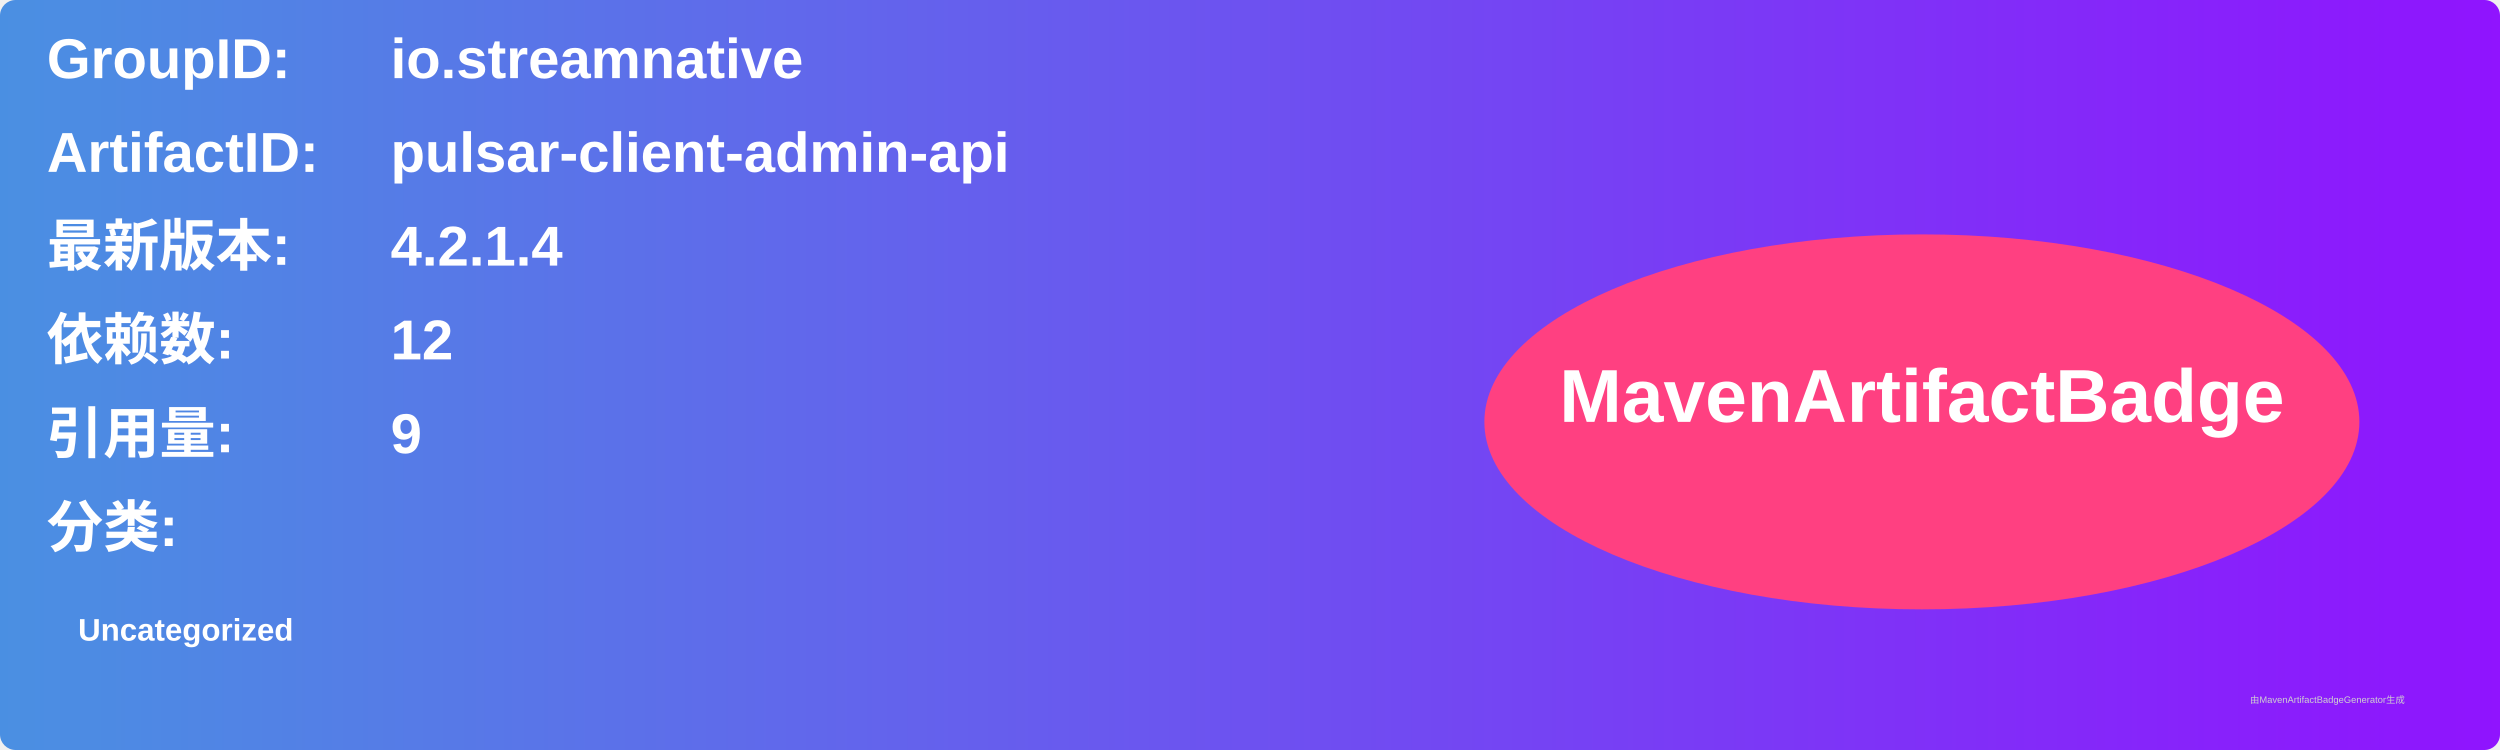
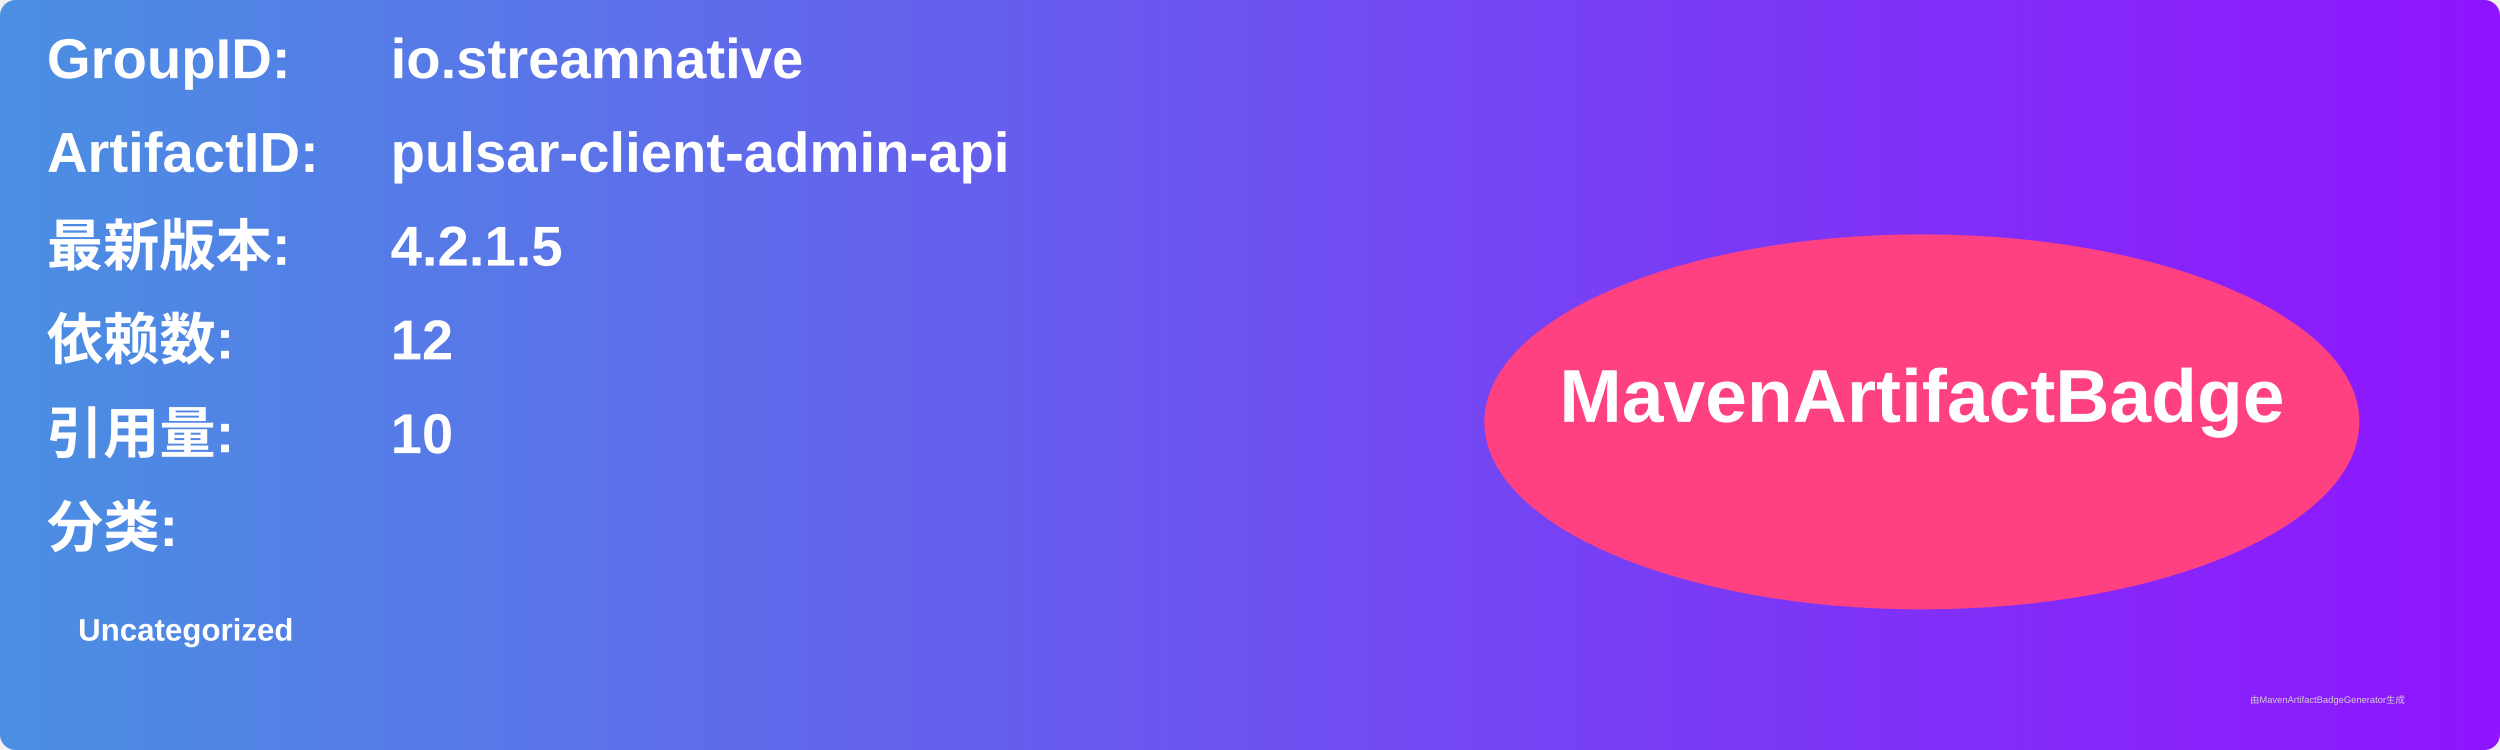
<svg xmlns="http://www.w3.org/2000/svg" width="800" height="240" viewBox="0 0 800 240">
  <linearGradient id="grad" x1="0%" y1="0%" x2="100%" y2="0%">
    <stop offset="0%" stop-color="#4a90e2" />
    <stop offset="100%" stop-color="#9013fe" />
  </linearGradient>
  <rect width="100%" height="100%" rx="5" ry="5" fill="url(#grad)" />
  <g transform="translate(15, 15)">
    <text x="0" y="10" font-family="Arial" font-size="18" fill="white" font-weight="bold" width="260">GroupID:</text>
    <text x="110" y="10" font-family="Arial" font-size="18" fill="white" font-weight="bold" width="460">io.streamnative</text>
    <text x="0" y="40" font-family="Arial" font-size="18" fill="white" font-weight="bold" width="260">ArtifactID:</text>
    <text x="110" y="40" font-family="Arial" font-size="18" fill="white" font-weight="bold" width="460">pulsar-client-admin-api</text>
    <text x="0" y="70" font-family="Arial" font-size="18" fill="white" font-weight="bold">最新版本:</text>
    <text x="110" y="70" font-family="Arial" font-size="18" fill="white" font-weight="bold">
-       <tspan font-weight="bold">4.2.1.4</tspan>
+       <tspan font-weight="bold">4.2.1.5</tspan>
    </text>
    <text x="0" y="100" font-family="Arial" font-size="18" fill="white" font-weight="bold">依赖数: </text>
    <text x="110" y="100" font-family="Arial" font-size="18" fill="white">
      <tspan font-weight="bold">12</tspan>
    </text>
    <text x="0" y="130" font-family="Arial" font-size="18" fill="white" font-weight="bold">引用量: </text>
    <text x="110" y="130" font-family="Arial" font-size="18" fill="white">
-       <tspan font-weight="bold">9</tspan>
+       <tspan font-weight="bold">10</tspan>
    </text>
    <text x="0" y="160" font-family="Arial" font-size="18" fill="white" font-weight="bold">分类:</text>
    <text x="10" y="190" font-family="Arial" font-size="10" fill="white">
      <tspan font-weight="bold">Uncategorized</tspan>
    </text>
    <ellipse cx="600" cy="120" rx="140" ry="60" fill="#ff4081" />
    <text x="600" y="120" text-anchor="middle" font-family="Arial" font-size="24" fill="white" font-weight="bold">MavenArtifactBadge</text>
  </g>
  <text x="720" y="225" font-family="Arial" font-size="3" fill="#d0d0d0">由MavenArtifactBadgeGenerator生成</text>
</svg>
